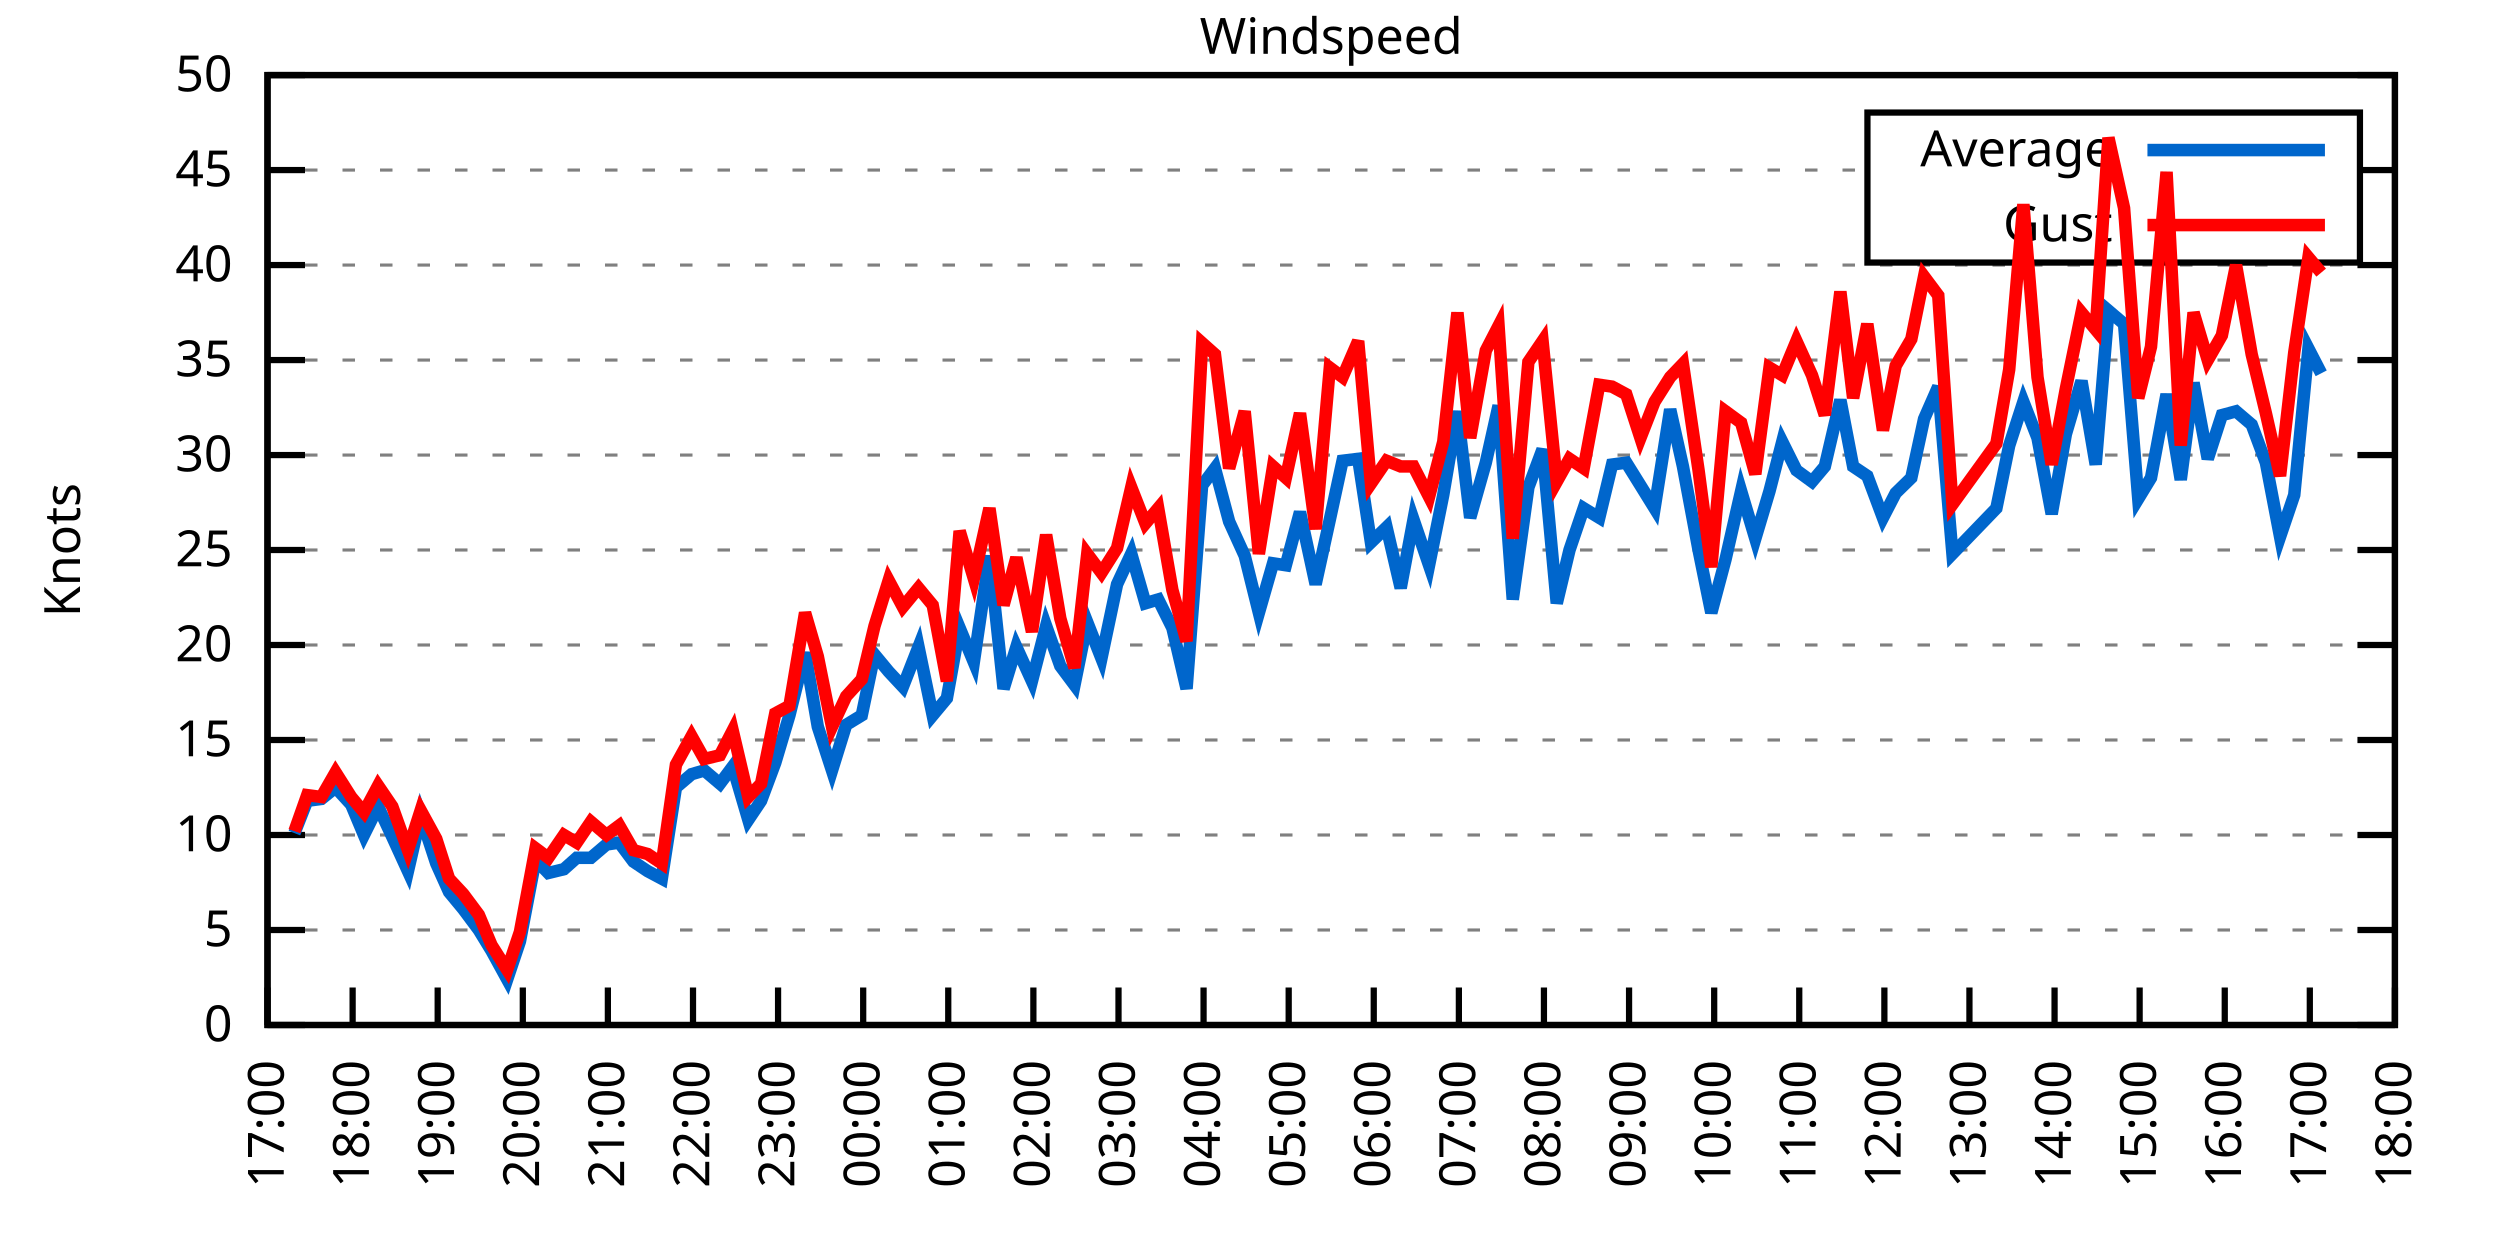
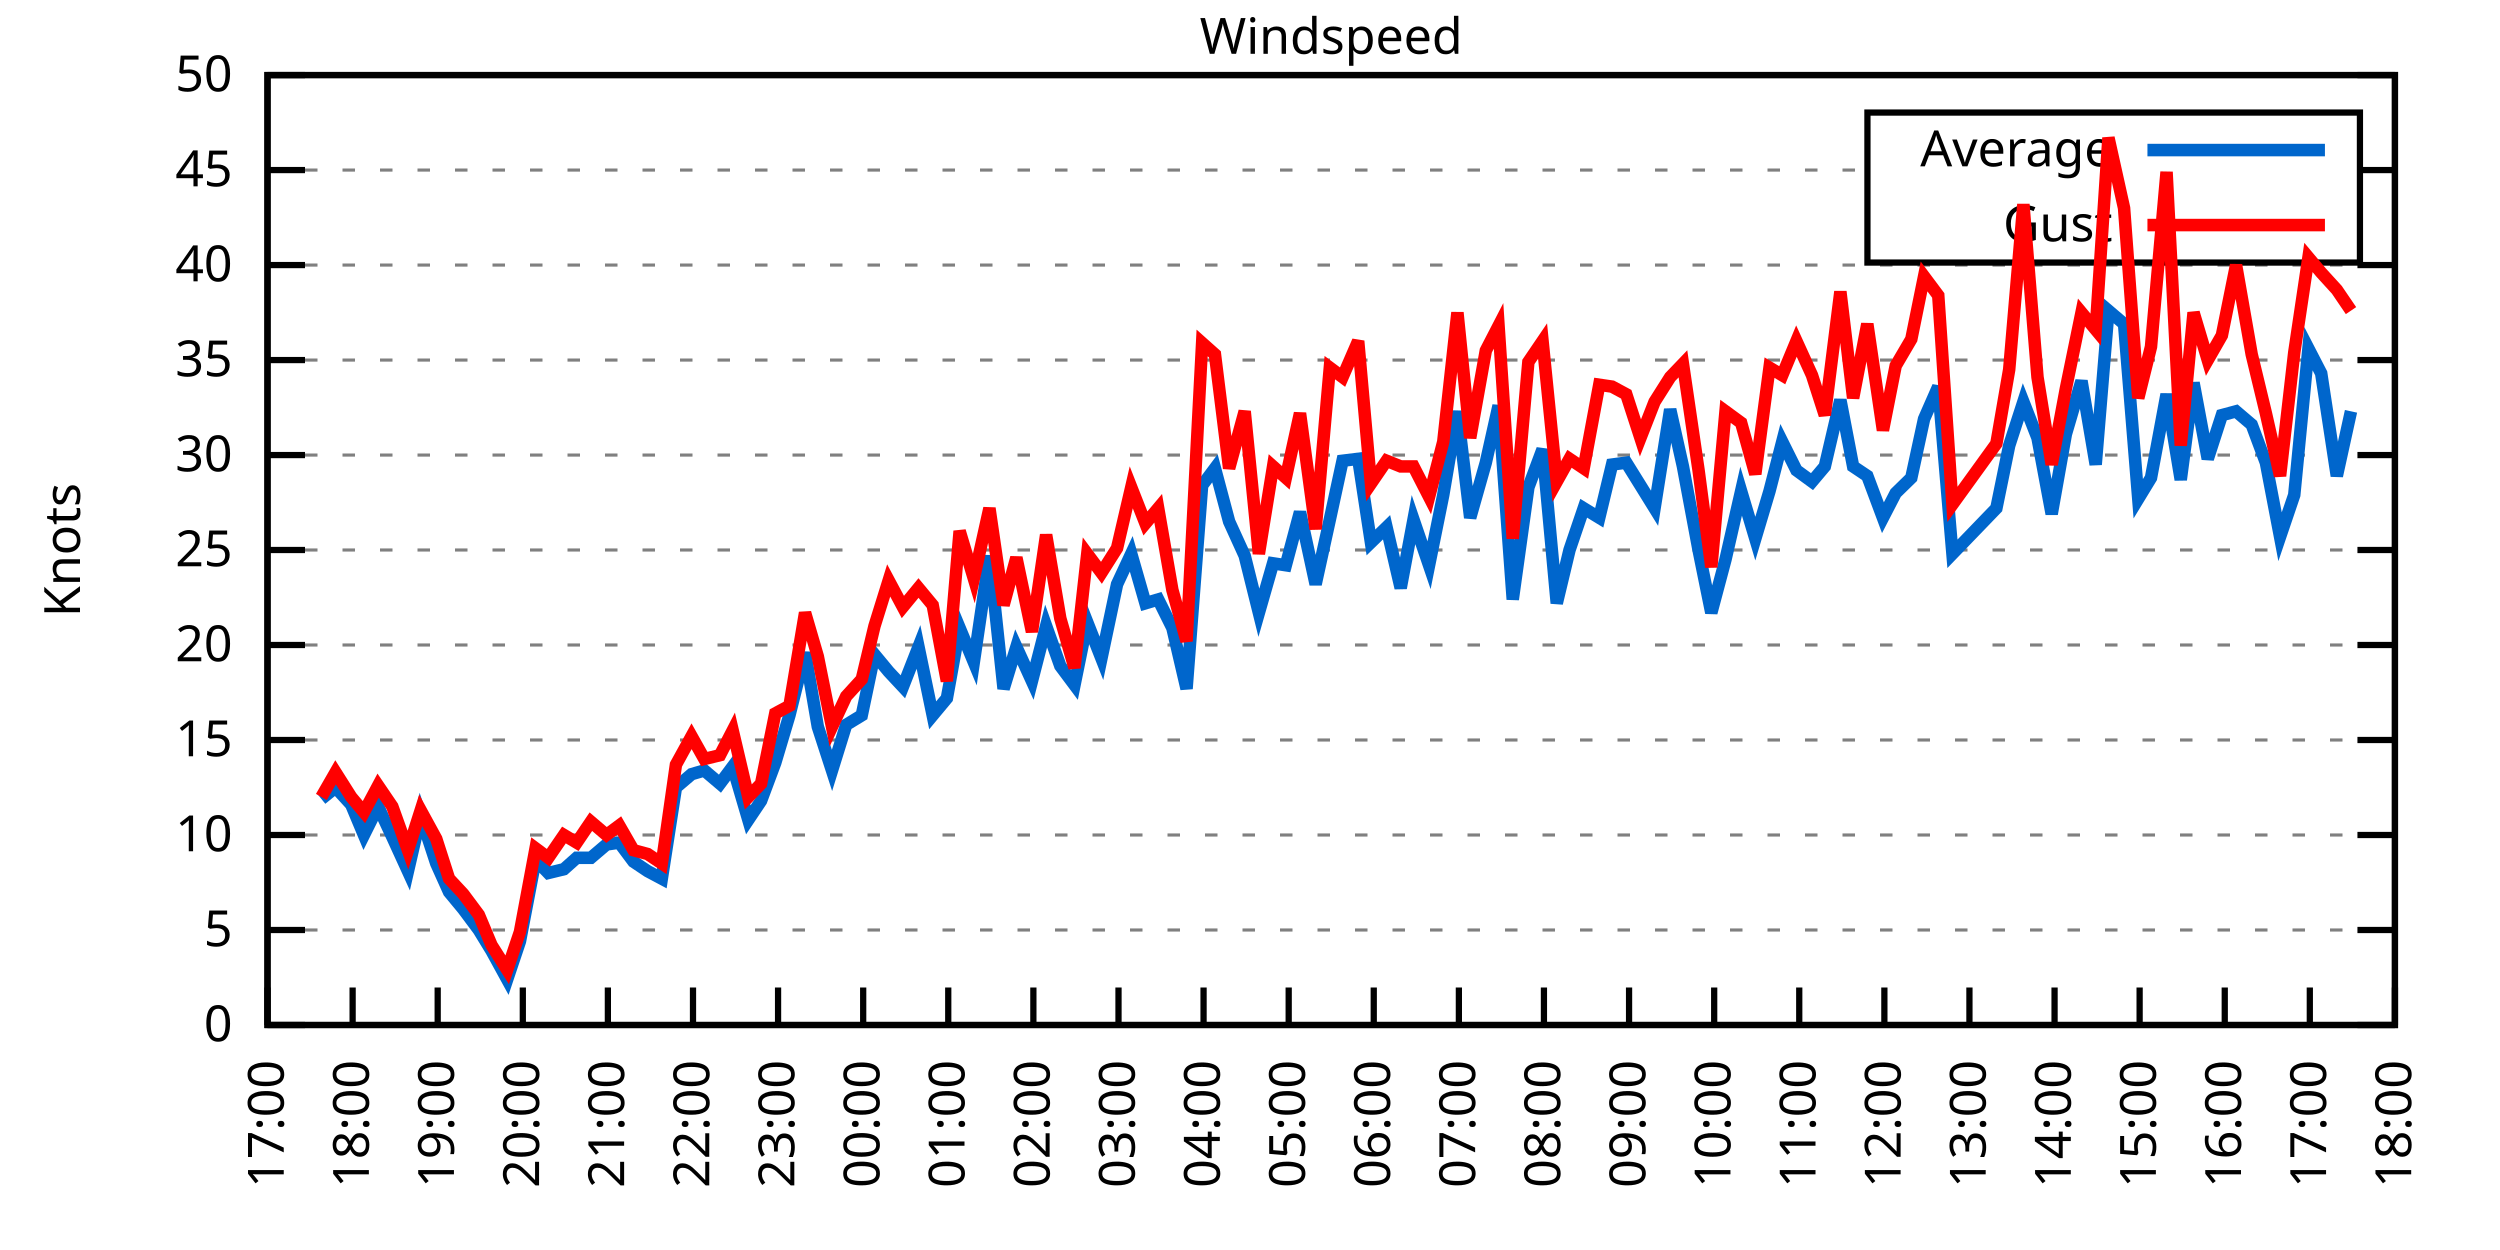
<svg xmlns="http://www.w3.org/2000/svg" xmlns:xlink="http://www.w3.org/1999/xlink" width="400" height="200" viewBox="0 0 400 200">
  <g id="gnuplot_canvas">
    <rect x="0" y="0" width="400" height="200" fill="none" />
    <defs>
      <circle id="gpDot" r="0.5" stroke-width="0.5" stroke="currentColor" />
      <path id="gpPt0" stroke-width="0.333" stroke="currentColor" d="M-1,0 h2 M0,-1 v2" />
      <path id="gpPt1" stroke-width="0.333" stroke="currentColor" d="M-1,-1 L1,1 M1,-1 L-1,1" />
      <path id="gpPt2" stroke-width="0.333" stroke="currentColor" d="M-1,0 L1,0 M0,-1 L0,1 M-1,-1 L1,1 M-1,1 L1,-1" />
      <rect id="gpPt3" stroke-width="0.333" stroke="currentColor" x="-1" y="-1" width="2" height="2" />
      <rect id="gpPt4" stroke-width="0.333" stroke="currentColor" fill="currentColor" x="-1" y="-1" width="2" height="2" />
      <circle id="gpPt5" stroke-width="0.333" stroke="currentColor" cx="0" cy="0" r="1" />
      <use xlink:href="#gpPt5" id="gpPt6" fill="currentColor" stroke="none" />
      <path id="gpPt7" stroke-width="0.333" stroke="currentColor" d="M0,-1.33 L-1.33,0.67 L1.33,0.67 z" />
      <use xlink:href="#gpPt7" id="gpPt8" fill="currentColor" stroke="none" />
      <use xlink:href="#gpPt7" id="gpPt9" stroke="currentColor" transform="rotate(180)" />
      <use xlink:href="#gpPt9" id="gpPt10" fill="currentColor" stroke="none" />
      <use xlink:href="#gpPt3" id="gpPt11" stroke="currentColor" transform="rotate(45)" />
      <use xlink:href="#gpPt11" id="gpPt12" fill="currentColor" stroke="none" />
      <path id="gpPt13" stroke-width="0.333" stroke="currentColor" d="M0,1.330 L1.265,0.411 L0.782,-1.067 L-0.782,-1.076 L-1.265,0.411 z" />
      <use xlink:href="#gpPt13" id="gpPt14" fill="currentColor" stroke="none" />
      <filter id="textbox" filterUnits="objectBoundingBox" x="0" y="0" height="1" width="1">
        <feFlood flood-color="white" flood-opacity="1" result="bgnd" />
        <feComposite in="SourceGraphic" in2="bgnd" operator="atop" />
      </filter>
      <filter id="greybox" filterUnits="objectBoundingBox" x="0" y="0" height="1" width="1">
        <feFlood flood-color="lightgrey" flood-opacity="1" result="grey" />
        <feComposite in="SourceGraphic" in2="grey" operator="atop" />
      </filter>
    </defs>
    <g fill="none" color="white" stroke="currentColor" stroke-width="1.00" stroke-linecap="butt" stroke-linejoin="miter">
</g>
    <g fill="none" color="black" stroke="currentColor" stroke-width="1.00" stroke-linecap="butt" stroke-linejoin="miter">
      <g stroke="none" shape-rendering="crispEdges">
        <polygon fill="rgb(255, 255, 255)" points="42.80,164.00 383.18,164.00 383.18,12.02 42.80,12.02 " />
      </g>
    </g>
    <g fill="none" color="black" stroke="currentColor" stroke-width="1.00" stroke-linecap="butt" stroke-linejoin="miter">
</g>
    <g fill="none" color="black" stroke="black" stroke-width="0.50" stroke-linecap="butt" stroke-linejoin="miter">
</g>
    <g fill="none" color="gray" stroke="currentColor" stroke-width="0.50" stroke-linecap="butt" stroke-linejoin="miter">
      <path stroke="gray" stroke-dasharray="2,4" class="gridline" d="M42.80,164.00 L383.19,164.00  " />
    </g>
    <g fill="none" color="gray" stroke="gray" stroke-width="1.00" stroke-linecap="butt" stroke-linejoin="miter">
</g>
    <g fill="none" color="black" stroke="currentColor" stroke-width="1.00" stroke-linecap="butt" stroke-linejoin="miter">
      <path stroke="black" d="M42.80,164.00 L48.80,164.00 M383.19,164.00 L377.19,164.00  " />
      <g transform="translate(37.20,166.60)" stroke="none" fill="black" font-family="Sans" font-size="8.00" text-anchor="end">
        <text>
          <tspan font-family="Sans"> 0</tspan>
        </text>
      </g>
    </g>
    <g fill="none" color="black" stroke="currentColor" stroke-width="1.00" stroke-linecap="butt" stroke-linejoin="miter">
</g>
    <g fill="none" color="black" stroke="black" stroke-width="0.50" stroke-linecap="butt" stroke-linejoin="miter">
</g>
    <g fill="none" color="gray" stroke="currentColor" stroke-width="0.50" stroke-linecap="butt" stroke-linejoin="miter">
      <path stroke="gray" stroke-dasharray="2,4" class="gridline" d="M42.80,148.80 L383.19,148.80  " />
    </g>
    <g fill="none" color="gray" stroke="gray" stroke-width="1.00" stroke-linecap="butt" stroke-linejoin="miter">
</g>
    <g fill="none" color="black" stroke="currentColor" stroke-width="1.00" stroke-linecap="butt" stroke-linejoin="miter">
      <path stroke="black" d="M42.80,148.80 L48.80,148.80 M383.19,148.80 L377.19,148.80  " />
      <g transform="translate(37.20,151.40)" stroke="none" fill="black" font-family="Sans" font-size="8.00" text-anchor="end">
        <text>
          <tspan font-family="Sans"> 5</tspan>
        </text>
      </g>
    </g>
    <g fill="none" color="black" stroke="currentColor" stroke-width="1.00" stroke-linecap="butt" stroke-linejoin="miter">
</g>
    <g fill="none" color="black" stroke="black" stroke-width="0.50" stroke-linecap="butt" stroke-linejoin="miter">
</g>
    <g fill="none" color="gray" stroke="currentColor" stroke-width="0.50" stroke-linecap="butt" stroke-linejoin="miter">
      <path stroke="gray" stroke-dasharray="2,4" class="gridline" d="M42.80,133.60 L383.19,133.60  " />
    </g>
    <g fill="none" color="gray" stroke="gray" stroke-width="1.00" stroke-linecap="butt" stroke-linejoin="miter">
</g>
    <g fill="none" color="black" stroke="currentColor" stroke-width="1.00" stroke-linecap="butt" stroke-linejoin="miter">
      <path stroke="black" d="M42.80,133.60 L48.80,133.60 M383.19,133.60 L377.19,133.60  " />
      <g transform="translate(37.20,136.20)" stroke="none" fill="black" font-family="Sans" font-size="8.00" text-anchor="end">
        <text>
          <tspan font-family="Sans"> 10</tspan>
        </text>
      </g>
    </g>
    <g fill="none" color="black" stroke="currentColor" stroke-width="1.00" stroke-linecap="butt" stroke-linejoin="miter">
</g>
    <g fill="none" color="black" stroke="black" stroke-width="0.50" stroke-linecap="butt" stroke-linejoin="miter">
</g>
    <g fill="none" color="gray" stroke="currentColor" stroke-width="0.50" stroke-linecap="butt" stroke-linejoin="miter">
      <path stroke="gray" stroke-dasharray="2,4" class="gridline" d="M42.80,118.40 L383.19,118.40  " />
    </g>
    <g fill="none" color="gray" stroke="gray" stroke-width="1.00" stroke-linecap="butt" stroke-linejoin="miter">
</g>
    <g fill="none" color="black" stroke="currentColor" stroke-width="1.00" stroke-linecap="butt" stroke-linejoin="miter">
      <path stroke="black" d="M42.80,118.40 L48.80,118.40 M383.19,118.40 L377.19,118.40  " />
      <g transform="translate(37.20,121.00)" stroke="none" fill="black" font-family="Sans" font-size="8.00" text-anchor="end">
        <text>
          <tspan font-family="Sans"> 15</tspan>
        </text>
      </g>
    </g>
    <g fill="none" color="black" stroke="currentColor" stroke-width="1.00" stroke-linecap="butt" stroke-linejoin="miter">
</g>
    <g fill="none" color="black" stroke="black" stroke-width="0.50" stroke-linecap="butt" stroke-linejoin="miter">
</g>
    <g fill="none" color="gray" stroke="currentColor" stroke-width="0.50" stroke-linecap="butt" stroke-linejoin="miter">
      <path stroke="gray" stroke-dasharray="2,4" class="gridline" d="M42.80,103.20 L383.19,103.20  " />
    </g>
    <g fill="none" color="gray" stroke="gray" stroke-width="1.00" stroke-linecap="butt" stroke-linejoin="miter">
</g>
    <g fill="none" color="black" stroke="currentColor" stroke-width="1.00" stroke-linecap="butt" stroke-linejoin="miter">
      <path stroke="black" d="M42.80,103.20 L48.80,103.20 M383.19,103.20 L377.19,103.20  " />
      <g transform="translate(37.20,105.80)" stroke="none" fill="black" font-family="Sans" font-size="8.00" text-anchor="end">
        <text>
          <tspan font-family="Sans"> 20</tspan>
        </text>
      </g>
    </g>
    <g fill="none" color="black" stroke="currentColor" stroke-width="1.00" stroke-linecap="butt" stroke-linejoin="miter">
</g>
    <g fill="none" color="black" stroke="black" stroke-width="0.50" stroke-linecap="butt" stroke-linejoin="miter">
</g>
    <g fill="none" color="gray" stroke="currentColor" stroke-width="0.50" stroke-linecap="butt" stroke-linejoin="miter">
      <path stroke="gray" stroke-dasharray="2,4" class="gridline" d="M42.80,88.00 L383.19,88.00  " />
    </g>
    <g fill="none" color="gray" stroke="gray" stroke-width="1.00" stroke-linecap="butt" stroke-linejoin="miter">
</g>
    <g fill="none" color="black" stroke="currentColor" stroke-width="1.00" stroke-linecap="butt" stroke-linejoin="miter">
      <path stroke="black" d="M42.80,88.00 L48.80,88.00 M383.19,88.00 L377.19,88.00  " />
      <g transform="translate(37.20,90.60)" stroke="none" fill="black" font-family="Sans" font-size="8.00" text-anchor="end">
        <text>
          <tspan font-family="Sans"> 25</tspan>
        </text>
      </g>
    </g>
    <g fill="none" color="black" stroke="currentColor" stroke-width="1.00" stroke-linecap="butt" stroke-linejoin="miter">
</g>
    <g fill="none" color="black" stroke="black" stroke-width="0.50" stroke-linecap="butt" stroke-linejoin="miter">
</g>
    <g fill="none" color="gray" stroke="currentColor" stroke-width="0.50" stroke-linecap="butt" stroke-linejoin="miter">
      <path stroke="gray" stroke-dasharray="2,4" class="gridline" d="M42.80,72.81 L383.19,72.81  " />
    </g>
    <g fill="none" color="gray" stroke="gray" stroke-width="1.00" stroke-linecap="butt" stroke-linejoin="miter">
</g>
    <g fill="none" color="black" stroke="currentColor" stroke-width="1.00" stroke-linecap="butt" stroke-linejoin="miter">
      <path stroke="black" d="M42.80,72.81 L48.80,72.81 M383.19,72.81 L377.19,72.81  " />
      <g transform="translate(37.20,75.41)" stroke="none" fill="black" font-family="Sans" font-size="8.00" text-anchor="end">
        <text>
          <tspan font-family="Sans"> 30</tspan>
        </text>
      </g>
    </g>
    <g fill="none" color="black" stroke="currentColor" stroke-width="1.00" stroke-linecap="butt" stroke-linejoin="miter">
</g>
    <g fill="none" color="black" stroke="black" stroke-width="0.50" stroke-linecap="butt" stroke-linejoin="miter">
</g>
    <g fill="none" color="gray" stroke="currentColor" stroke-width="0.50" stroke-linecap="butt" stroke-linejoin="miter">
      <path stroke="gray" stroke-dasharray="2,4" class="gridline" d="M42.80,57.61 L383.19,57.61  " />
    </g>
    <g fill="none" color="gray" stroke="gray" stroke-width="1.00" stroke-linecap="butt" stroke-linejoin="miter">
</g>
    <g fill="none" color="black" stroke="currentColor" stroke-width="1.00" stroke-linecap="butt" stroke-linejoin="miter">
      <path stroke="black" d="M42.80,57.61 L48.80,57.61 M383.19,57.61 L377.19,57.61  " />
      <g transform="translate(37.20,60.21)" stroke="none" fill="black" font-family="Sans" font-size="8.00" text-anchor="end">
        <text>
          <tspan font-family="Sans"> 35</tspan>
        </text>
      </g>
    </g>
    <g fill="none" color="black" stroke="currentColor" stroke-width="1.00" stroke-linecap="butt" stroke-linejoin="miter">
</g>
    <g fill="none" color="black" stroke="black" stroke-width="0.50" stroke-linecap="butt" stroke-linejoin="miter">
</g>
    <g fill="none" color="gray" stroke="currentColor" stroke-width="0.50" stroke-linecap="butt" stroke-linejoin="miter">
      <path stroke="gray" stroke-dasharray="2,4" class="gridline" d="M42.80,42.41 L383.19,42.41  " />
    </g>
    <g fill="none" color="gray" stroke="gray" stroke-width="1.00" stroke-linecap="butt" stroke-linejoin="miter">
</g>
    <g fill="none" color="black" stroke="currentColor" stroke-width="1.00" stroke-linecap="butt" stroke-linejoin="miter">
      <path stroke="black" d="M42.80,42.41 L48.80,42.41 M383.19,42.41 L377.19,42.41  " />
      <g transform="translate(37.20,45.01)" stroke="none" fill="black" font-family="Sans" font-size="8.00" text-anchor="end">
        <text>
          <tspan font-family="Sans"> 40</tspan>
        </text>
      </g>
    </g>
    <g fill="none" color="black" stroke="currentColor" stroke-width="1.00" stroke-linecap="butt" stroke-linejoin="miter">
</g>
    <g fill="none" color="black" stroke="black" stroke-width="0.50" stroke-linecap="butt" stroke-linejoin="miter">
</g>
    <g fill="none" color="gray" stroke="currentColor" stroke-width="0.50" stroke-linecap="butt" stroke-linejoin="miter">
      <path stroke="gray" stroke-dasharray="2,4" class="gridline" d="M42.80,27.21 L298.79,27.21 M377.59,27.21 L383.19,27.21  " />
    </g>
    <g fill="none" color="gray" stroke="gray" stroke-width="1.00" stroke-linecap="butt" stroke-linejoin="miter">
</g>
    <g fill="none" color="black" stroke="currentColor" stroke-width="1.00" stroke-linecap="butt" stroke-linejoin="miter">
      <path stroke="black" d="M42.80,27.21 L48.80,27.21 M383.19,27.21 L377.19,27.21  " />
      <g transform="translate(37.20,29.81)" stroke="none" fill="black" font-family="Sans" font-size="8.00" text-anchor="end">
        <text>
          <tspan font-family="Sans"> 45</tspan>
        </text>
      </g>
    </g>
    <g fill="none" color="black" stroke="currentColor" stroke-width="1.00" stroke-linecap="butt" stroke-linejoin="miter">
</g>
    <g fill="none" color="black" stroke="black" stroke-width="0.50" stroke-linecap="butt" stroke-linejoin="miter">
</g>
    <g fill="none" color="gray" stroke="currentColor" stroke-width="0.50" stroke-linecap="butt" stroke-linejoin="miter">
      <path stroke="gray" stroke-dasharray="2,4" class="gridline" d="M42.80,12.01 L383.19,12.01  " />
    </g>
    <g fill="none" color="gray" stroke="gray" stroke-width="1.00" stroke-linecap="butt" stroke-linejoin="miter">
</g>
    <g fill="none" color="black" stroke="currentColor" stroke-width="1.00" stroke-linecap="butt" stroke-linejoin="miter">
      <path stroke="black" d="M42.80,12.01 L48.80,12.01 M383.19,12.01 L377.19,12.01  " />
      <g transform="translate(37.20,14.61)" stroke="none" fill="black" font-family="Sans" font-size="8.00" text-anchor="end">
        <text>
          <tspan font-family="Sans"> 50</tspan>
        </text>
      </g>
    </g>
    <g fill="none" color="black" stroke="currentColor" stroke-width="1.00" stroke-linecap="butt" stroke-linejoin="miter">
      <path stroke="black" d="M42.80,164.00 L42.80,158.00  " />
      <g transform="translate(45.40,169.60) rotate(270.00)" stroke="none" fill="black" font-family="Sans" font-size="8.00" text-anchor="end">
        <text>
          <tspan font-family="Sans">17:00</tspan>
        </text>
      </g>
    </g>
    <g fill="none" color="black" stroke="currentColor" stroke-width="1.00" stroke-linecap="butt" stroke-linejoin="miter">
      <path stroke="black" d="M56.42,164.00 L56.42,158.00  " />
      <g transform="translate(59.02,169.60) rotate(270.00)" stroke="none" fill="black" font-family="Sans" font-size="8.00" text-anchor="end">
        <text>
          <tspan font-family="Sans">18:00</tspan>
        </text>
      </g>
    </g>
    <g fill="none" color="black" stroke="currentColor" stroke-width="1.00" stroke-linecap="butt" stroke-linejoin="miter">
      <path stroke="black" d="M70.03,164.00 L70.03,158.00  " />
      <g transform="translate(72.63,169.60) rotate(270.00)" stroke="none" fill="black" font-family="Sans" font-size="8.00" text-anchor="end">
        <text>
          <tspan font-family="Sans">19:00</tspan>
        </text>
      </g>
    </g>
    <g fill="none" color="black" stroke="currentColor" stroke-width="1.00" stroke-linecap="butt" stroke-linejoin="miter">
      <path stroke="black" d="M83.65,164.00 L83.65,158.00  " />
      <g transform="translate(86.25,169.60) rotate(270.00)" stroke="none" fill="black" font-family="Sans" font-size="8.00" text-anchor="end">
        <text>
          <tspan font-family="Sans">20:00</tspan>
        </text>
      </g>
    </g>
    <g fill="none" color="black" stroke="currentColor" stroke-width="1.00" stroke-linecap="butt" stroke-linejoin="miter">
      <path stroke="black" d="M97.26,164.00 L97.26,158.00  " />
      <g transform="translate(99.86,169.60) rotate(270.00)" stroke="none" fill="black" font-family="Sans" font-size="8.00" text-anchor="end">
        <text>
          <tspan font-family="Sans">21:00</tspan>
        </text>
      </g>
    </g>
    <g fill="none" color="black" stroke="currentColor" stroke-width="1.00" stroke-linecap="butt" stroke-linejoin="miter">
      <path stroke="black" d="M110.88,164.00 L110.88,158.00  " />
      <g transform="translate(113.48,169.60) rotate(270.00)" stroke="none" fill="black" font-family="Sans" font-size="8.00" text-anchor="end">
        <text>
          <tspan font-family="Sans">22:00</tspan>
        </text>
      </g>
    </g>
    <g fill="none" color="black" stroke="currentColor" stroke-width="1.00" stroke-linecap="butt" stroke-linejoin="miter">
      <path stroke="black" d="M124.49,164.00 L124.49,158.00  " />
      <g transform="translate(127.09,169.60) rotate(270.00)" stroke="none" fill="black" font-family="Sans" font-size="8.00" text-anchor="end">
        <text>
          <tspan font-family="Sans">23:00</tspan>
        </text>
      </g>
    </g>
    <g fill="none" color="black" stroke="currentColor" stroke-width="1.00" stroke-linecap="butt" stroke-linejoin="miter">
      <path stroke="black" d="M138.11,164.00 L138.11,158.00  " />
      <g transform="translate(140.71,169.60) rotate(270.00)" stroke="none" fill="black" font-family="Sans" font-size="8.00" text-anchor="end">
        <text>
          <tspan font-family="Sans">00:00</tspan>
        </text>
      </g>
    </g>
    <g fill="none" color="black" stroke="currentColor" stroke-width="1.00" stroke-linecap="butt" stroke-linejoin="miter">
      <path stroke="black" d="M151.72,164.00 L151.72,158.00  " />
      <g transform="translate(154.32,169.60) rotate(270.00)" stroke="none" fill="black" font-family="Sans" font-size="8.00" text-anchor="end">
        <text>
          <tspan font-family="Sans">01:00</tspan>
        </text>
      </g>
    </g>
    <g fill="none" color="black" stroke="currentColor" stroke-width="1.00" stroke-linecap="butt" stroke-linejoin="miter">
      <path stroke="black" d="M165.34,164.00 L165.34,158.00  " />
      <g transform="translate(167.94,169.60) rotate(270.00)" stroke="none" fill="black" font-family="Sans" font-size="8.00" text-anchor="end">
        <text>
          <tspan font-family="Sans">02:00</tspan>
        </text>
      </g>
    </g>
    <g fill="none" color="black" stroke="currentColor" stroke-width="1.00" stroke-linecap="butt" stroke-linejoin="miter">
      <path stroke="black" d="M178.96,164.00 L178.96,158.00  " />
      <g transform="translate(181.56,169.60) rotate(270.00)" stroke="none" fill="black" font-family="Sans" font-size="8.00" text-anchor="end">
        <text>
          <tspan font-family="Sans">03:00</tspan>
        </text>
      </g>
    </g>
    <g fill="none" color="black" stroke="currentColor" stroke-width="1.00" stroke-linecap="butt" stroke-linejoin="miter">
      <path stroke="black" d="M192.57,164.00 L192.57,158.00  " />
      <g transform="translate(195.17,169.60) rotate(270.00)" stroke="none" fill="black" font-family="Sans" font-size="8.00" text-anchor="end">
        <text>
          <tspan font-family="Sans">04:00</tspan>
        </text>
      </g>
    </g>
    <g fill="none" color="black" stroke="currentColor" stroke-width="1.00" stroke-linecap="butt" stroke-linejoin="miter">
      <path stroke="black" d="M206.19,164.00 L206.19,158.00  " />
      <g transform="translate(208.79,169.60) rotate(270.00)" stroke="none" fill="black" font-family="Sans" font-size="8.00" text-anchor="end">
        <text>
          <tspan font-family="Sans">05:00</tspan>
        </text>
      </g>
    </g>
    <g fill="none" color="black" stroke="currentColor" stroke-width="1.00" stroke-linecap="butt" stroke-linejoin="miter">
      <path stroke="black" d="M219.80,164.00 L219.80,158.00  " />
      <g transform="translate(222.40,169.60) rotate(270.00)" stroke="none" fill="black" font-family="Sans" font-size="8.00" text-anchor="end">
        <text>
          <tspan font-family="Sans">06:00</tspan>
        </text>
      </g>
    </g>
    <g fill="none" color="black" stroke="currentColor" stroke-width="1.00" stroke-linecap="butt" stroke-linejoin="miter">
      <path stroke="black" d="M233.42,164.00 L233.42,158.00  " />
      <g transform="translate(236.02,169.60) rotate(270.00)" stroke="none" fill="black" font-family="Sans" font-size="8.00" text-anchor="end">
        <text>
          <tspan font-family="Sans">07:00</tspan>
        </text>
      </g>
    </g>
    <g fill="none" color="black" stroke="currentColor" stroke-width="1.00" stroke-linecap="butt" stroke-linejoin="miter">
      <path stroke="black" d="M247.03,164.00 L247.03,158.00  " />
      <g transform="translate(249.63,169.60) rotate(270.00)" stroke="none" fill="black" font-family="Sans" font-size="8.00" text-anchor="end">
        <text>
          <tspan font-family="Sans">08:00</tspan>
        </text>
      </g>
    </g>
    <g fill="none" color="black" stroke="currentColor" stroke-width="1.00" stroke-linecap="butt" stroke-linejoin="miter">
      <path stroke="black" d="M260.65,164.00 L260.65,158.00  " />
      <g transform="translate(263.25,169.60) rotate(270.00)" stroke="none" fill="black" font-family="Sans" font-size="8.00" text-anchor="end">
        <text>
          <tspan font-family="Sans">09:00</tspan>
        </text>
      </g>
    </g>
    <g fill="none" color="black" stroke="currentColor" stroke-width="1.00" stroke-linecap="butt" stroke-linejoin="miter">
      <path stroke="black" d="M274.27,164.00 L274.27,158.00  " />
      <g transform="translate(276.87,169.60) rotate(270.00)" stroke="none" fill="black" font-family="Sans" font-size="8.00" text-anchor="end">
        <text>
          <tspan font-family="Sans">10:00</tspan>
        </text>
      </g>
    </g>
    <g fill="none" color="black" stroke="currentColor" stroke-width="1.00" stroke-linecap="butt" stroke-linejoin="miter">
      <path stroke="black" d="M287.88,164.00 L287.88,158.00  " />
      <g transform="translate(290.48,169.60) rotate(270.00)" stroke="none" fill="black" font-family="Sans" font-size="8.00" text-anchor="end">
        <text>
          <tspan font-family="Sans">11:00</tspan>
        </text>
      </g>
    </g>
    <g fill="none" color="black" stroke="currentColor" stroke-width="1.00" stroke-linecap="butt" stroke-linejoin="miter">
      <path stroke="black" d="M301.50,164.00 L301.50,158.00  " />
      <g transform="translate(304.10,169.60) rotate(270.00)" stroke="none" fill="black" font-family="Sans" font-size="8.00" text-anchor="end">
        <text>
          <tspan font-family="Sans">12:00</tspan>
        </text>
      </g>
    </g>
    <g fill="none" color="black" stroke="currentColor" stroke-width="1.00" stroke-linecap="butt" stroke-linejoin="miter">
      <path stroke="black" d="M315.11,164.00 L315.11,158.00  " />
      <g transform="translate(317.71,169.60) rotate(270.00)" stroke="none" fill="black" font-family="Sans" font-size="8.00" text-anchor="end">
        <text>
          <tspan font-family="Sans">13:00</tspan>
        </text>
      </g>
    </g>
    <g fill="none" color="black" stroke="currentColor" stroke-width="1.00" stroke-linecap="butt" stroke-linejoin="miter">
      <path stroke="black" d="M328.73,164.00 L328.73,158.00  " />
      <g transform="translate(331.33,169.60) rotate(270.00)" stroke="none" fill="black" font-family="Sans" font-size="8.00" text-anchor="end">
        <text>
          <tspan font-family="Sans">14:00</tspan>
        </text>
      </g>
    </g>
    <g fill="none" color="black" stroke="currentColor" stroke-width="1.00" stroke-linecap="butt" stroke-linejoin="miter">
      <path stroke="black" d="M342.34,164.00 L342.34,158.00  " />
      <g transform="translate(344.94,169.60) rotate(270.00)" stroke="none" fill="black" font-family="Sans" font-size="8.00" text-anchor="end">
        <text>
          <tspan font-family="Sans">15:00</tspan>
        </text>
      </g>
    </g>
    <g fill="none" color="black" stroke="currentColor" stroke-width="1.00" stroke-linecap="butt" stroke-linejoin="miter">
      <path stroke="black" d="M355.96,164.00 L355.96,158.00  " />
      <g transform="translate(358.56,169.60) rotate(270.00)" stroke="none" fill="black" font-family="Sans" font-size="8.00" text-anchor="end">
        <text>
          <tspan font-family="Sans">16:00</tspan>
        </text>
      </g>
    </g>
    <g fill="none" color="black" stroke="currentColor" stroke-width="1.00" stroke-linecap="butt" stroke-linejoin="miter">
      <path stroke="black" d="M369.57,164.00 L369.57,158.00  " />
      <g transform="translate(372.17,169.60) rotate(270.00)" stroke="none" fill="black" font-family="Sans" font-size="8.00" text-anchor="end">
        <text>
          <tspan font-family="Sans">17:00</tspan>
        </text>
      </g>
    </g>
    <g fill="none" color="black" stroke="currentColor" stroke-width="1.00" stroke-linecap="butt" stroke-linejoin="miter">
      <path stroke="black" d="M383.19,164.00 L383.19,158.00  " />
      <g transform="translate(385.79,169.60) rotate(270.00)" stroke="none" fill="black" font-family="Sans" font-size="8.00" text-anchor="end">
        <text>
          <tspan font-family="Sans">18:00</tspan>
        </text>
      </g>
    </g>
    <g fill="none" color="black" stroke="currentColor" stroke-width="1.00" stroke-linecap="butt" stroke-linejoin="miter">
</g>
    <g fill="none" color="black" stroke="currentColor" stroke-width="1.00" stroke-linecap="butt" stroke-linejoin="miter">
      <path stroke="black" d="M42.80,12.01 L42.80,164.00 L383.19,164.00 L383.19,12.01 L42.80,12.01 Z  " />
    </g>
    <g fill="none" color="black" stroke="currentColor" stroke-width="1.00" stroke-linecap="butt" stroke-linejoin="miter">
</g>
    <g fill="none" color="black" stroke="currentColor" stroke-width="1.00" stroke-linecap="butt" stroke-linejoin="miter">
      <path stroke="black" d="M298.79,42.01 L298.79,18.01 L377.59,18.01 L377.59,42.01 L298.79,42.01 Z  " />
    </g>
    <g id="Windspeed_plot_1">
      <g fill="none" color="white" stroke="black" stroke-width="2.00" stroke-linecap="butt" stroke-linejoin="miter">
</g>
      <g fill="none" color="black" stroke="currentColor" stroke-width="2.00" stroke-linecap="butt" stroke-linejoin="miter">
        <g transform="translate(337.99,26.61)" stroke="none" fill="black" font-family="Sans" font-size="8.00" text-anchor="end">
          <text>
            <tspan font-family="Sans">Average</tspan>
          </text>
        </g>
      </g>
      <g fill="none" color="black" stroke="currentColor" stroke-width="2.00" stroke-linecap="butt" stroke-linejoin="miter">
-         <path stroke="rgb(  0, 102, 204)" d="M343.59,24.01 L371.99,24.01 M47.11,133.30 L49.15,128.13 L51.42,127.83 L53.69,126.00 L56.19,128.74 L58.23,133.60   L60.50,129.04 L62.77,133.91 L65.27,139.38 L67.31,130.56 L69.80,138.16 L71.85,142.72 L74.12,145.46 L76.61,148.80   L78.65,152.14 L81.15,156.70 L83.19,150.62 L85.69,137.55 L87.73,139.68 L90.23,139.07 L92.27,137.25 L94.54,137.25   L97.04,135.12 L99.08,134.82 L101.35,137.86 L103.62,139.38 L105.89,140.59 L108.15,126.00 L110.65,123.87 L112.69,123.27   L115.19,125.39 L117.23,122.66 L119.73,131.17 L121.77,128.13 L124.04,122.05 L126.31,114.45 L128.81,104.42 L130.85,116.28   L133.12,123.27 L135.39,115.97 L137.88,114.45 L139.92,104.72 L142.19,107.46 L144.46,109.89 L146.96,103.51 L149.23,114.45   L151.50,111.72 L153.54,100.47 L155.81,105.94 L158.31,88.92 L160.57,110.20 L162.62,103.51 L165.11,108.98 L167.38,100.16   L169.65,106.55 L171.92,109.59 L173.96,99.56 L176.23,105.33 L178.73,93.48 L181.00,88.61 L183.27,96.52 L185.31,95.91   L187.58,100.47 L189.85,110.20 L192.34,77.67 L194.39,74.93 L196.66,83.45 L199.15,88.92 L201.42,98.04 L203.69,90.13   L205.73,90.44 L208.00,81.93 L210.50,93.48 L212.77,83.14 L214.81,73.72 L217.31,73.41 L219.35,86.79 L221.85,84.36   L224.11,94.08 L226.16,83.14 L228.65,90.44 L230.92,79.19 L233.19,65.81 L235.23,82.84 L237.73,74.02 L239.77,64.90   L242.04,95.91 L244.54,77.97 L246.81,71.89 L249.08,96.52 L251.12,88.00 L253.39,81.32 L255.88,82.84 L257.93,74.33   L260.20,74.02 L262.47,77.67 L264.73,81.32 L267.23,65.51 L269.27,74.63 L271.77,88.00 L273.81,98.04 L276.08,89.52   L278.58,78.58 L280.85,86.18 L283.12,78.58 L285.16,70.68 L287.43,75.24 L289.92,77.06 L291.97,74.63 L294.46,63.99   L296.50,74.63 L298.77,76.15 L301.27,82.84 L303.31,78.89 L305.81,76.45 L307.85,67.03 L310.12,61.86 L312.39,88.61   L319.42,81.32 L321.47,71.29 L323.74,64.29 L326.00,70.07 L328.27,82.23 L330.54,69.46 L333.04,60.95 L335.31,74.33   L337.35,49.70 L339.85,51.83 L342.12,79.80 L344.16,76.45 L346.65,63.08 L348.92,76.76 L350.97,61.25 L353.24,73.41   L355.50,66.42 L357.77,65.81 L360.27,67.94 L362.54,74.02 L364.81,85.88 L367.08,79.19 L369.35,55.78 L371.39,59.73    " />
+         <path stroke="rgb(  0, 102, 204)" d="M343.59,24.01 L371.99,24.01 M51.42,127.83 L53.69,126.00 L56.19,128.74 L58.23,133.60 L60.50,129.04 L62.77,133.91   L65.27,139.38 L67.31,130.56 L69.80,138.16 L71.85,142.72 L74.12,145.46 L76.61,148.80 L78.65,152.14 L81.15,156.70   L83.19,150.62 L85.69,137.55 L87.73,139.68 L90.23,139.07 L92.27,137.25 L94.54,137.25 L97.04,135.12 L99.08,134.82   L101.35,137.86 L103.62,139.38 L105.89,140.59 L108.15,126.00 L110.65,123.87 L112.69,123.27 L115.19,125.39 L117.23,122.66   L119.73,131.17 L121.77,128.13 L124.04,122.05 L126.31,114.45 L128.81,104.42 L130.85,116.28 L133.12,123.27 L135.39,115.97   L137.88,114.45 L139.92,104.72 L142.19,107.46 L144.46,109.89 L146.96,103.51 L149.23,114.45 L151.50,111.72 L153.54,100.47   L155.81,105.94 L158.31,88.92 L160.57,110.20 L162.62,103.51 L165.11,108.98 L167.38,100.16 L169.65,106.55 L171.92,109.59   L173.96,99.56 L176.23,105.33 L178.73,93.48 L181.00,88.61 L183.27,96.52 L185.31,95.91 L187.58,100.47 L189.85,110.20   L192.34,77.67 L194.39,74.93 L196.66,83.45 L199.15,88.92 L201.42,98.04 L203.69,90.13 L205.73,90.44 L208.00,81.93   L210.50,93.48 L212.77,83.14 L214.81,73.72 L217.31,73.41 L219.35,86.79 L221.85,84.36 L224.11,94.08 L226.16,83.14   L228.65,90.44 L230.92,79.19 L233.19,65.81 L235.23,82.84 L237.73,74.02 L239.77,64.90 L242.04,95.91 L244.54,77.97   L246.81,71.89 L249.08,96.52 L251.12,88.00 L253.39,81.32 L255.88,82.84 L257.93,74.33 L260.20,74.02 L262.47,77.67   L264.73,81.32 L267.23,65.51 L269.27,74.63 L271.77,88.00 L273.81,98.04 L276.08,89.52 L278.58,78.58 L280.85,86.18   L283.12,78.58 L285.16,70.68 L287.43,75.24 L289.92,77.06 L291.97,74.63 L294.46,63.99 L296.50,74.63 L298.77,76.15   L301.27,82.84 L303.31,78.89 L305.81,76.45 L307.85,67.03 L310.12,61.86 L312.39,88.61 L319.42,81.32 L321.47,71.29   L323.74,64.29 L326.00,70.07 L328.27,82.23 L330.54,69.46 L333.04,60.95 L335.31,74.33 L337.35,49.70 L339.85,51.83   L342.12,79.80 L344.16,76.45 L346.65,63.08 L348.92,76.76 L350.97,61.25 L353.24,73.41 L355.50,66.42 L357.77,65.81   L360.27,67.94 L362.54,74.02 L364.81,85.88 L367.08,79.19 L369.35,55.78 L371.39,59.73 L373.89,76.15 L376.16,65.81    " />
      </g>
    </g>
    <g id="Windspeed_plot_2">
      <g fill="none" color="black" stroke="currentColor" stroke-width="2.00" stroke-linecap="butt" stroke-linejoin="miter">
        <g transform="translate(337.99,38.61)" stroke="none" fill="black" font-family="Sans" font-size="8.00" text-anchor="end">
          <text>
            <tspan font-family="Sans">Gust</tspan>
          </text>
        </g>
      </g>
      <g fill="none" color="black" stroke="currentColor" stroke-width="2.00" stroke-linecap="butt" stroke-linejoin="miter">
-         <path stroke="rgb(255,   0,   0)" d="M343.59,36.01 L371.99,36.01 M47.11,132.99 L49.15,127.22 L51.42,127.52 L53.69,123.57 L56.19,127.52 L58.23,129.95   L60.50,125.70 L62.77,129.04 L65.27,136.03 L67.31,129.65 L69.80,134.21 L71.85,140.59 L74.12,143.03 L76.61,146.37   L78.65,151.23 L81.15,155.18 L83.19,149.10 L85.69,135.73 L87.73,137.25 L90.23,133.60 L92.27,134.82 L94.54,131.47   L97.04,133.60 L99.08,132.08 L101.35,136.03 L103.62,136.64 L105.89,138.16 L108.15,122.35 L110.65,117.80 L112.69,121.44   L115.19,120.83 L117.23,116.88 L119.73,127.52 L121.77,125.39 L124.04,114.15 L126.31,112.93 L128.81,98.04 L130.85,105.03   L133.12,116.28 L135.39,111.41 L137.88,108.68 L139.92,100.16 L142.19,92.87 L144.46,97.12 L146.96,94.08 L149.23,96.82   L151.50,108.98 L153.54,84.97 L155.81,92.56 L158.31,81.32 L160.57,96.82 L162.62,89.22 L165.11,101.08 L167.38,85.57   L169.65,98.95 L171.92,106.85 L173.96,88.61 L176.23,91.65 L178.73,87.70 L181.00,77.97 L183.27,83.75 L185.31,81.32   L187.58,94.39 L189.85,102.60 L192.34,54.87 L194.39,56.70 L196.66,74.93 L199.15,65.81 L201.42,88.61 L203.69,74.63   L205.73,76.45 L208.00,66.12 L210.50,84.66 L212.77,58.82 L214.81,60.34 L217.31,54.57 L219.35,77.37 L221.85,73.72   L224.11,74.63 L226.16,74.63 L228.65,79.49 L230.92,70.68 L233.19,50.01 L235.23,70.07 L237.73,56.09 L239.77,52.14   L242.04,86.18 L244.54,57.91 L246.81,54.57 L249.08,77.06 L251.12,73.41 L253.39,74.93 L255.88,61.56 L257.93,61.86   L260.20,63.08 L262.47,70.07 L264.73,64.29 L267.23,60.34 L269.27,58.21 L271.77,75.24 L273.81,90.74 L276.08,65.81   L278.58,67.64 L280.85,75.85 L283.12,58.82 L285.16,60.04 L287.43,54.57 L289.92,60.04 L291.97,66.42 L294.46,46.66   L296.50,63.69 L298.77,51.83 L301.27,68.85 L303.31,58.52 L305.81,54.26 L307.85,44.23 L310.12,47.27 L312.39,80.71   L319.42,70.98 L321.47,59.13 L323.74,32.68 L326.00,60.34 L328.27,74.33 L330.54,62.17 L333.04,50.01 L335.31,52.74   L337.35,22.04 L339.85,33.29 L342.12,63.69 L344.16,55.48 L346.65,27.51 L348.92,71.29 L350.97,50.01 L353.24,57.61   L355.50,53.66 L357.77,42.41 L360.27,56.70 L362.54,66.12 L364.81,76.15 L367.08,56.39 L369.35,41.19 L371.39,43.62    " />
+         <path stroke="rgb(255,   0,   0)" d="M343.59,36.01 L371.99,36.01 M51.42,127.52 L53.69,123.57 L56.19,127.52 L58.23,129.95 L60.50,125.70 L62.77,129.04   L65.27,136.03 L67.31,129.65 L69.80,134.21 L71.85,140.59 L74.12,143.03 L76.61,146.37 L78.65,151.23 L81.15,155.18   L83.19,149.10 L85.69,135.73 L87.73,137.25 L90.23,133.60 L92.27,134.82 L94.54,131.47 L97.04,133.60 L99.08,132.08   L101.35,136.03 L103.62,136.64 L105.89,138.16 L108.15,122.35 L110.65,117.80 L112.69,121.44 L115.19,120.83 L117.23,116.88   L119.73,127.52 L121.77,125.39 L124.04,114.15 L126.31,112.93 L128.81,98.04 L130.85,105.03 L133.12,116.28 L135.39,111.41   L137.88,108.68 L139.92,100.16 L142.19,92.87 L144.46,97.12 L146.96,94.08 L149.23,96.82 L151.50,108.98 L153.54,84.97   L155.81,92.56 L158.31,81.32 L160.57,96.82 L162.62,89.22 L165.11,101.08 L167.38,85.57 L169.65,98.95 L171.92,106.85   L173.96,88.61 L176.23,91.65 L178.73,87.70 L181.00,77.97 L183.27,83.75 L185.31,81.32 L187.58,94.39 L189.85,102.60   L192.34,54.87 L194.39,56.70 L196.66,74.93 L199.15,65.81 L201.42,88.61 L203.69,74.63 L205.73,76.45 L208.00,66.12   L210.50,84.66 L212.77,58.82 L214.81,60.34 L217.31,54.57 L219.35,77.37 L221.85,73.72 L224.11,74.63 L226.16,74.63   L228.65,79.49 L230.92,70.68 L233.19,50.01 L235.23,70.07 L237.73,56.09 L239.77,52.14 L242.04,86.18 L244.54,57.91   L246.81,54.57 L249.08,77.06 L251.12,73.41 L253.39,74.93 L255.88,61.56 L257.93,61.86 L260.20,63.08 L262.47,70.07   L264.73,64.29 L267.23,60.34 L269.27,58.21 L271.77,75.24 L273.81,90.74 L276.08,65.81 L278.58,67.64 L280.85,75.85   L283.12,58.82 L285.16,60.04 L287.43,54.57 L289.92,60.04 L291.97,66.42 L294.46,46.66 L296.50,63.69 L298.77,51.83   L301.27,68.85 L303.31,58.52 L305.81,54.26 L307.85,44.23 L310.12,47.27 L312.39,80.71 L319.42,70.98 L321.47,59.13   L323.74,32.68 L326.00,60.34 L328.27,74.33 L330.54,62.17 L333.04,50.01 L335.31,52.74 L337.35,22.04 L339.85,33.29   L342.12,63.69 L344.16,55.48 L346.65,27.51 L348.92,71.29 L350.97,50.01 L353.24,57.61 L355.50,53.66 L357.77,42.41   L360.27,56.70 L362.54,66.12 L364.81,76.15 L367.08,56.39 L369.35,41.19 L371.39,43.62 L373.89,46.36 L376.16,49.70    " />
      </g>
    </g>
    <g fill="none" color="black" stroke="currentColor" stroke-width="2.00" stroke-linecap="butt" stroke-linejoin="miter">
</g>
    <g fill="none" color="black" stroke="black" stroke-width="1.00" stroke-linecap="butt" stroke-linejoin="miter">
</g>
    <g fill="none" color="black" stroke="currentColor" stroke-width="1.00" stroke-linecap="butt" stroke-linejoin="miter">
      <path stroke="black" d="M42.80,12.01 L42.80,164.00 L383.19,164.00 L383.19,12.01 L42.80,12.01 Z  " />
      <g transform="translate(12.80,88.01) rotate(270.00)" stroke="none" fill="black" font-family="Sans" font-size="8.00" text-anchor="middle">
        <text>
          <tspan font-family="Sans">Knots</tspan>
        </text>
      </g>
    </g>
    <g fill="none" color="black" stroke="currentColor" stroke-width="1.00" stroke-linecap="butt" stroke-linejoin="miter">
</g>
    <g fill="none" color="black" stroke="currentColor" stroke-width="1.00" stroke-linecap="butt" stroke-linejoin="miter">
      <g transform="translate(212.99,8.61)" stroke="none" fill="black" font-family="Sans" font-size="8.00" text-anchor="middle">
        <text>
          <tspan font-family="Sans">Windspeed</tspan>
        </text>
      </g>
    </g>
    <g fill="none" color="black" stroke="currentColor" stroke-width="1.00" stroke-linecap="butt" stroke-linejoin="miter">
</g>
  </g>
</svg>
